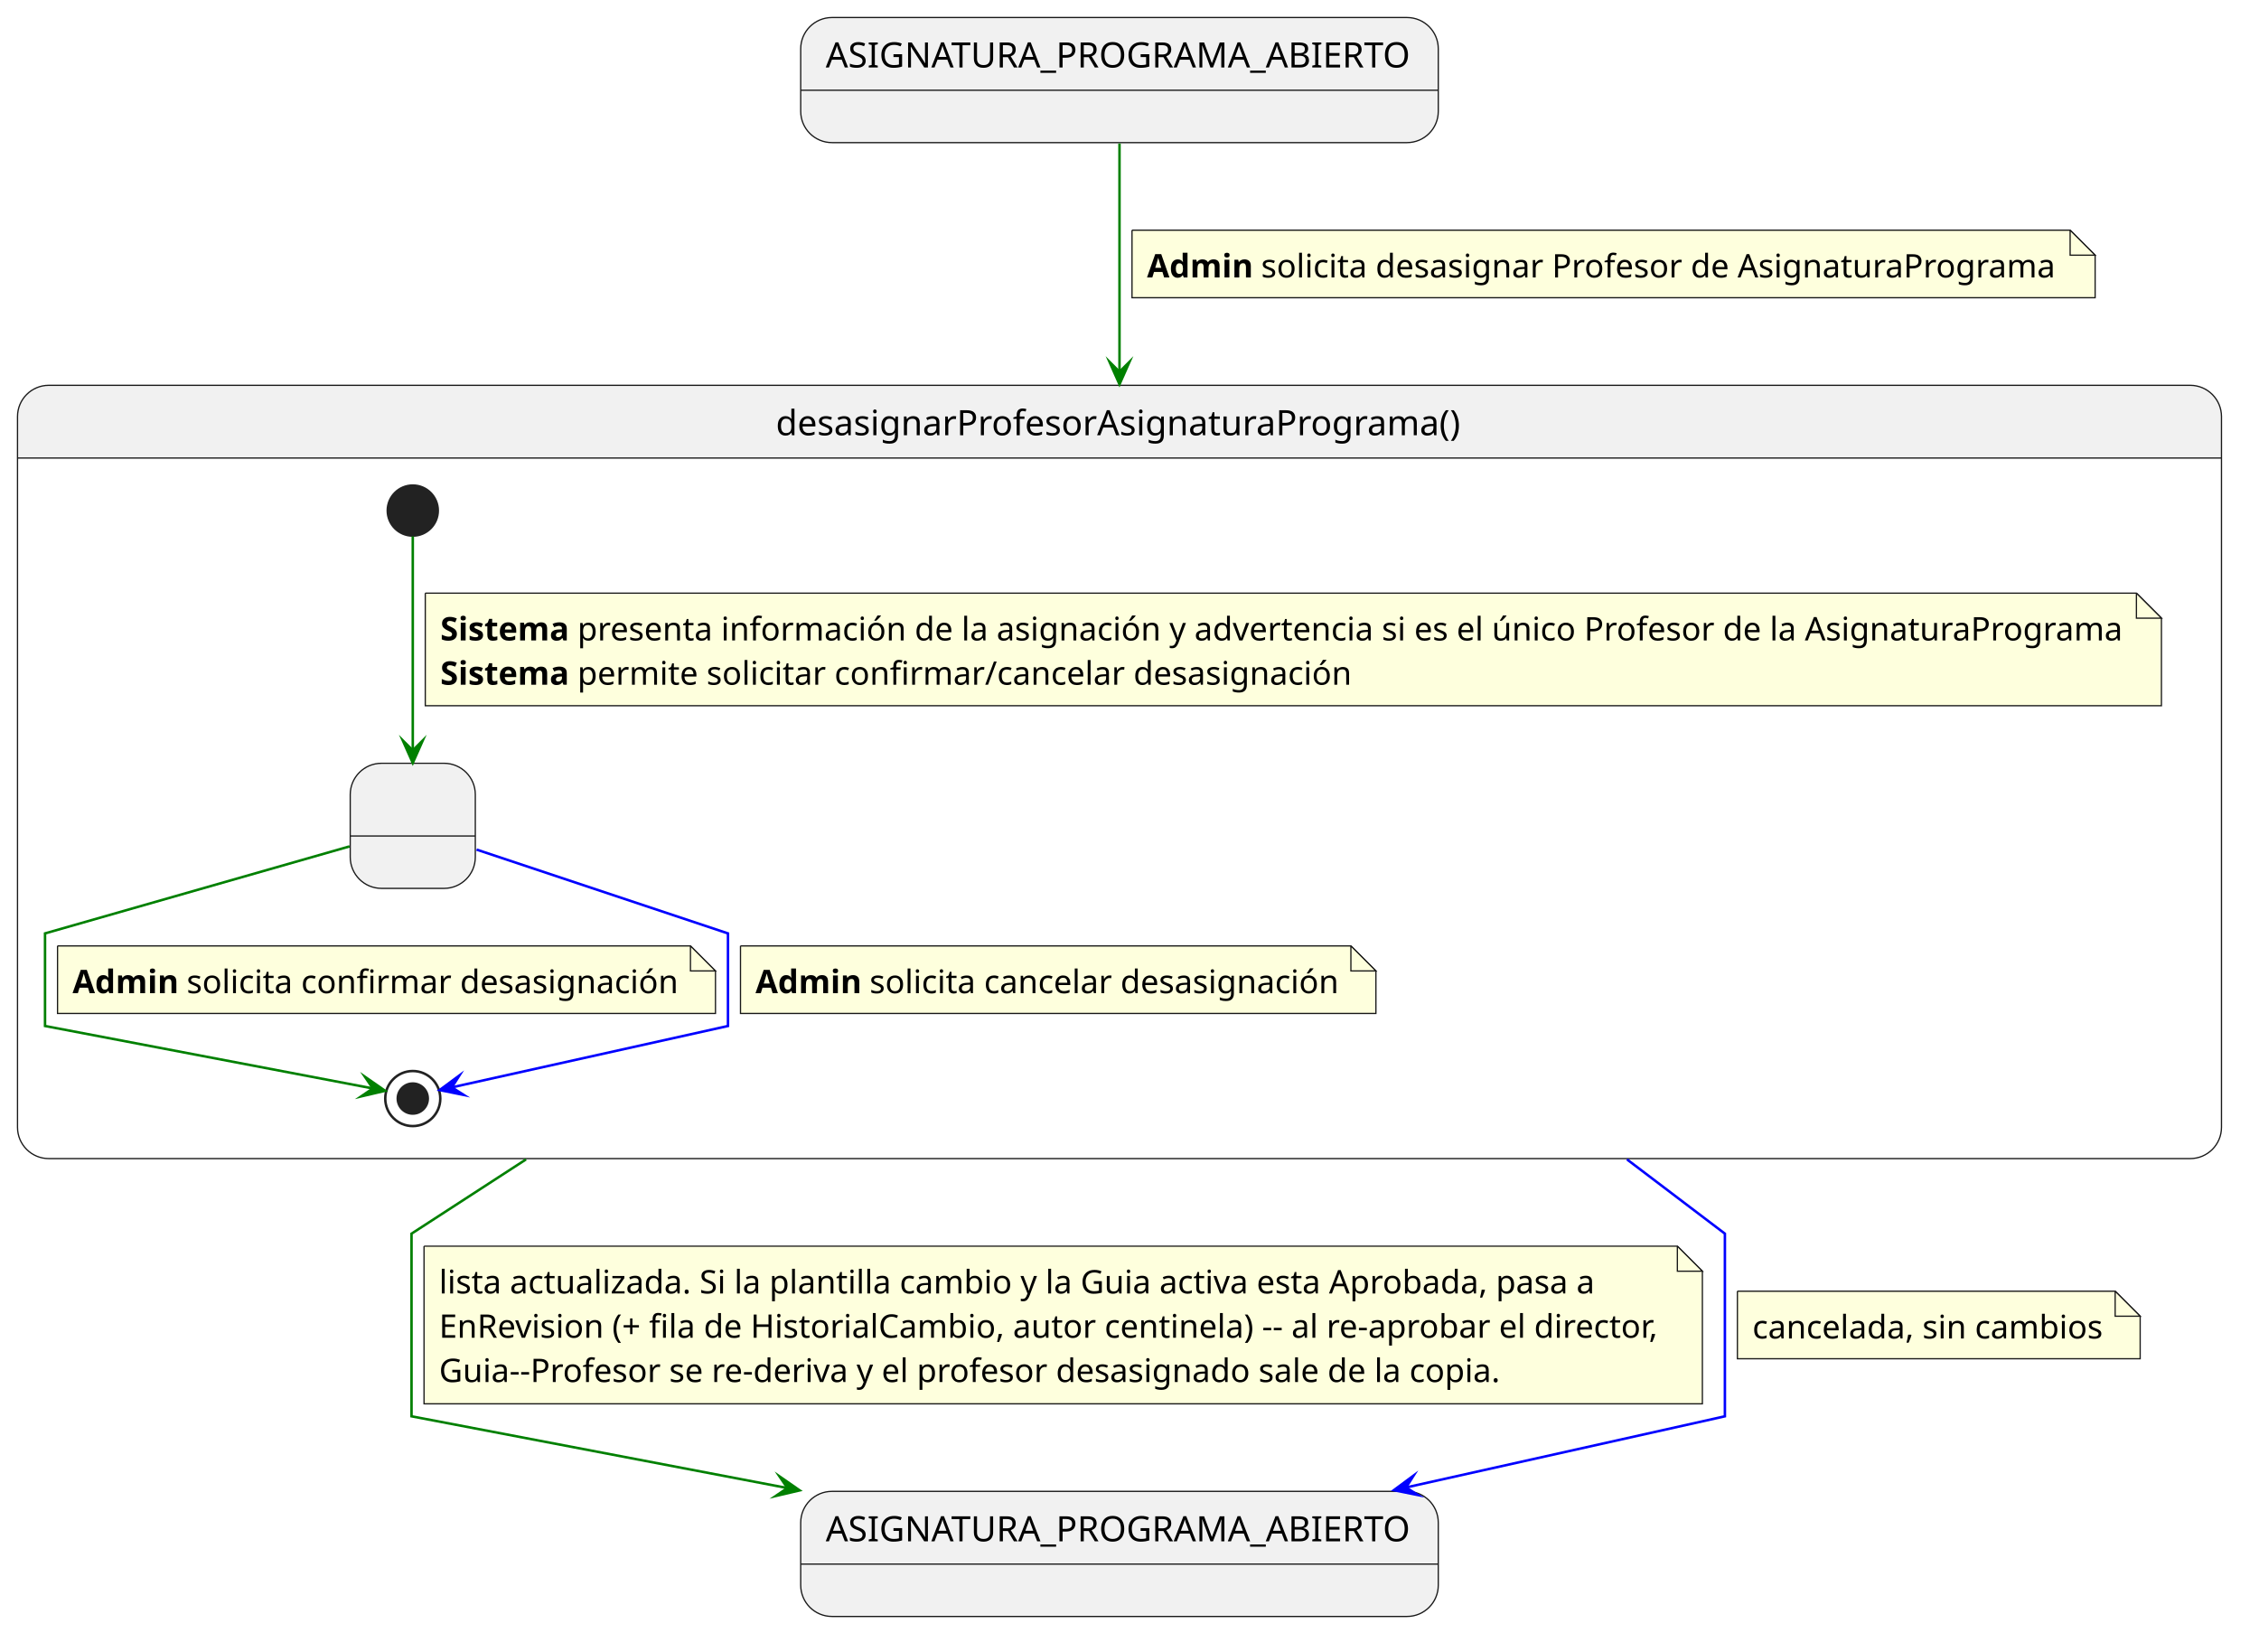
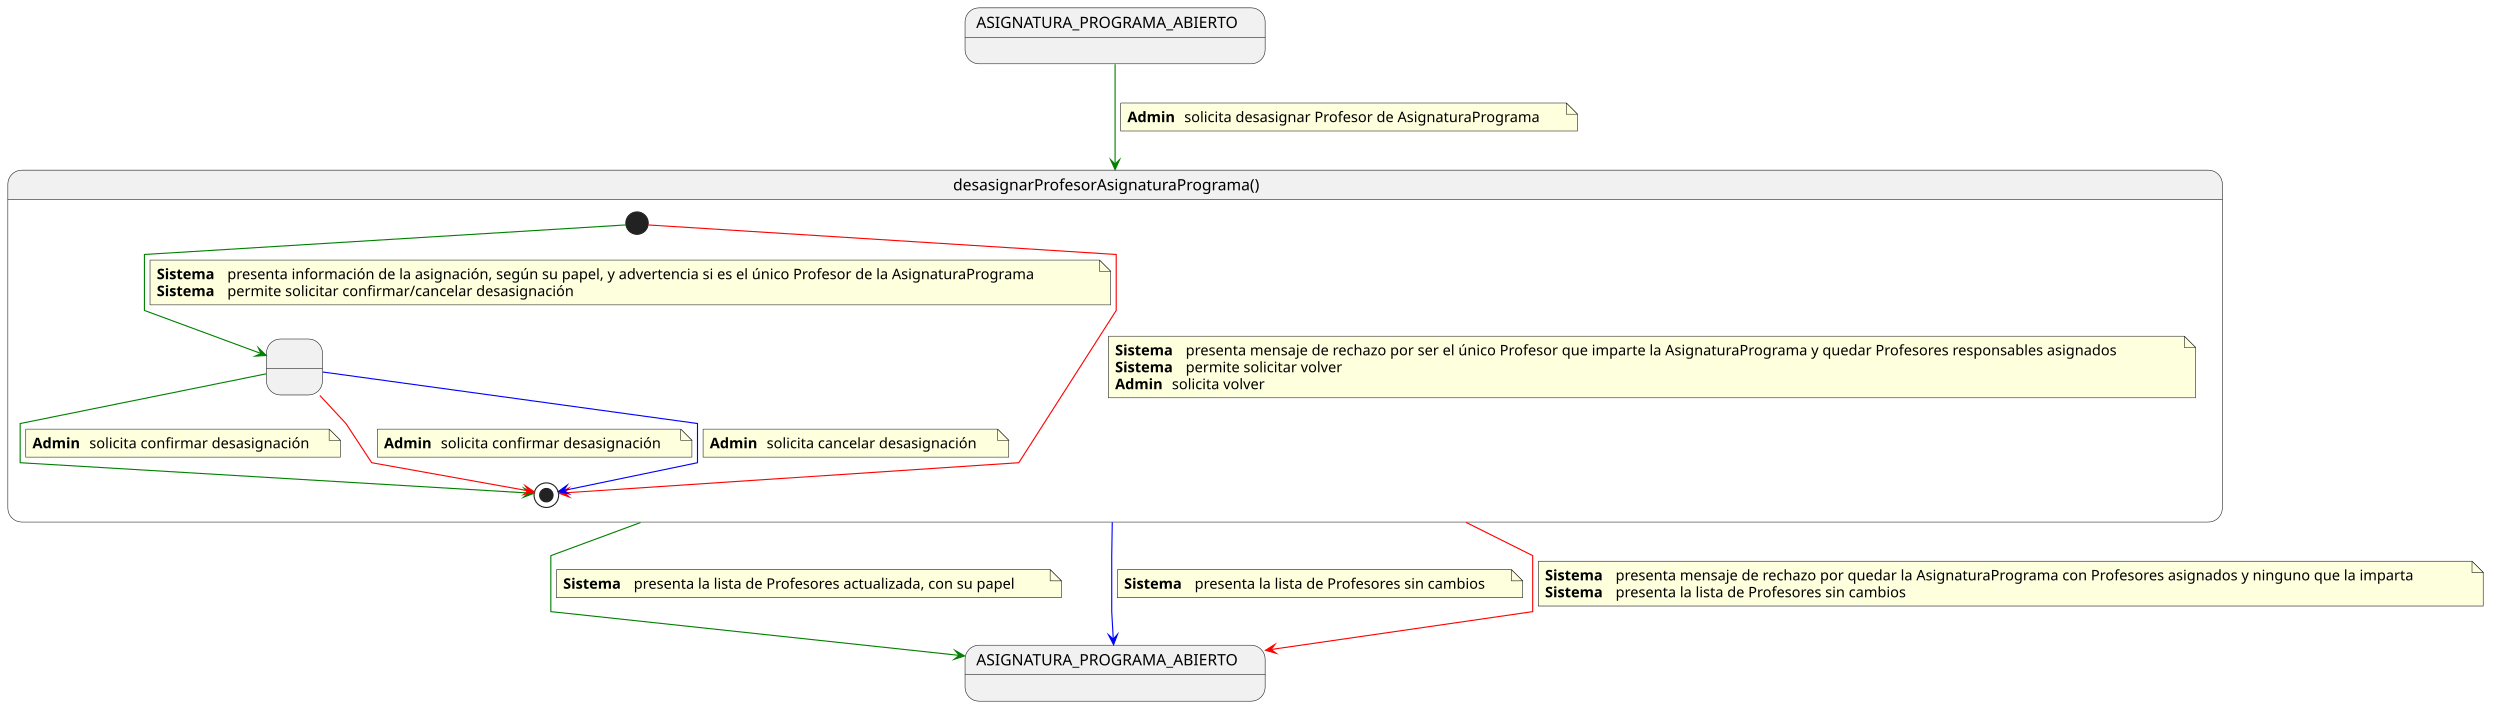
- <svg xmlns="http://www.w3.org/2000/svg" version="1.1" data-diagram-type="STATE" style="width:903px;height:660px;background:#FFFFFF;" width="903px" height="660px" viewBox="0 0 903 660" zoomAndPan="magnify" preserveAspectRatio="none" contentStyleType="text/css">
+ <svg xmlns="http://www.w3.org/2000/svg" version="1.1" data-diagram-type="STATE" style="width:2233px;height:640px;background:#FFFFFF;" width="2233px" height="640px" viewBox="0 0 2233 640" zoomAndPan="magnify" preserveAspectRatio="none" contentStyleType="text/css">
  <defs />
  <g font-family="sans-serif" lengthAdjust="spacing">
-     <g class="entity" data-qualified-name="ASIGNATURA_PROGRAMA_ABIERTO" id="ent0001" data-source-line="4">
-       <rect x="320.07" y="7" width="254.863" height="50" fill="#F1F1F1" style="stroke:#181818;stroke-width:0.5;" rx="12.5" ry="12.5" />
-       <line x1="320.07" y1="36.068" x2="574.933" y2="36.068" style="stroke:#181818;stroke-width:0.5;" />
-       <text x="330.07" y="26.966" fill="#000" font-size="14" textLength="234.863">ASIGNATURA_PROGRAMA_ABIERTO</text>
+     <g class="entity" data-qualified-name="ASIGNATURA_PROGRAMA_ABIERTO" id="ent0001" data-source-line="3">
+       <rect x="861.98" y="7" width="268.049" height="50" fill="#F1F1F1" style="stroke:#181818;stroke-width:0.5;" rx="12.5" ry="12.5" />
+       <line x1="861.98" y1="33.297" x2="1130.029" y2="33.297" style="stroke:#181818;stroke-width:0.5;" />
+       <text x="871.98" y="24.995" fill="#000" font-size="14" textLength="248.049">ASIGNATURA_PROGRAMA_ABIERTO</text>
    </g>
-     <g class="entity" data-qualified-name="ASIGNATURA_PROGRAMA_ABIERTO_SALIDA" id="ent0002" data-source-line="5">
-       <rect x="320.07" y="596.07" width="254.863" height="50" fill="#F1F1F1" style="stroke:#181818;stroke-width:0.5;" rx="12.5" ry="12.5" />
-       <line x1="320.07" y1="625.138" x2="574.933" y2="625.138" style="stroke:#181818;stroke-width:0.5;" />
-       <text x="330.07" y="616.036" fill="#000" font-size="14" textLength="234.863">ASIGNATURA_PROGRAMA_ABIERTO</text>
+     <g class="entity" data-qualified-name="ASIGNATURA_PROGRAMA_ABIERTO_SALIDA" id="ent0002" data-source-line="4">
+       <rect x="861.98" y="576.3" width="268.049" height="50" fill="#F1F1F1" style="stroke:#181818;stroke-width:0.5;" rx="12.5" ry="12.5" />
+       <line x1="861.98" y1="602.597" x2="1130.029" y2="602.597" style="stroke:#181818;stroke-width:0.5;" />
+       <text x="871.98" y="594.295" fill="#000" font-size="14" textLength="248.049">ASIGNATURA_PROGRAMA_ABIERTO</text>
    </g>
-     <g class="entity" data-qualified-name="desasignarProfesorAsignaturaPrograma" id="ent0003" data-source-line="12">
-       <path d="M19.5,154 L875.5,154 A12.5,12.5 0 0 1 888,166.5 L888,183.068 L7,183.068 L7,166.5 A12.5,12.5 0 0 1 19.5,154" fill="#F1F1F1" />
-       <rect x="7" y="154" width="881" height="309.068" fill="none" style="stroke:#181818;stroke-width:0.5;" rx="12.5" ry="12.5" />
-       <line x1="7" y1="183.068" x2="888" y2="183.068" style="stroke:#181818;stroke-width:0.5;" />
-       <text x="310.146" y="173.966" fill="#000" font-size="14" textLength="274.707">desasignarProfesorAsignaturaPrograma()</text>
-       <g class="entity" data-qualified-name="desasignarProfesorAsignaturaPrograma.ConfirmandoDesasignacion" id="ent0004" data-source-line="14">
-         <rect x="140" y="305.068" width="50" height="50" fill="#F1F1F1" style="stroke:#181818;stroke-width:0.5;" rx="12.5" ry="12.5" />
-         <line x1="140" y1="334.136" x2="190" y2="334.136" style="stroke:#181818;stroke-width:0.5;" />
-         <text x="163.18" y="325.034" fill="#000" font-size="14"> </text>
+     <g class="entity" data-qualified-name="desasignarProfesorAsignaturaPrograma" id="ent0003" data-source-line="11">
+       <path d="M19.5,152 L1972.5,152 A12.5,12.5 0 0 1 1985,164.5 L1985,178.297 L7,178.297 L7,164.5 A12.5,12.5 0 0 1 19.5,152" fill="#F1F1F1" />
+       <rect x="7" y="152" width="1978" height="314.297" fill="none" style="stroke:#181818;stroke-width:0.5;" rx="12.5" ry="12.5" />
+       <line x1="7" y1="178.297" x2="1985" y2="178.297" style="stroke:#181818;stroke-width:0.5;" />
+       <text x="851.252" y="169.995" fill="#000" font-size="14" textLength="289.495">desasignarProfesorAsignaturaPrograma()</text>
+       <g class="entity" data-qualified-name="desasignarProfesorAsignaturaPrograma.ConfirmandoDesasignacion" id="ent0004" data-source-line="13">
+         <rect x="238" y="302.797" width="50" height="50" fill="#F1F1F1" style="stroke:#181818;stroke-width:0.5;" rx="12.5" ry="12.5" />
+         <line x1="238" y1="329.094" x2="288" y2="329.094" style="stroke:#181818;stroke-width:0.5;" />
+         <text x="260.775" y="320.792" fill="#000" font-size="14"> </text>
      </g>
-       <g class="start_entity" data-qualified-name="desasignarProfesorAsignaturaPrograma..start.desasignarProfesorAsignaturaPrograma" id="ent0006" data-source-line="16">
-         <ellipse cx="165" cy="204.068" rx="10" ry="10" fill="#222" style="stroke:#222;stroke-width:1;" />
+       <g class="start_entity" data-qualified-name="desasignarProfesorAsignaturaPrograma..start.desasignarProfesorAsignaturaPrograma" id="ent0006" data-source-line="15">
+         <ellipse cx="569" cy="199.297" rx="10" ry="10" fill="#222" style="stroke:#222;stroke-width:1;" />
      </g>
-       <g class="end_entity" data-qualified-name="desasignarProfesorAsignaturaPrograma..end.desasignarProfesorAsignaturaPrograma" id="ent0008" data-source-line="22">
-         <ellipse cx="165" cy="439.068" rx="11" ry="11" fill="none" style="stroke:#222;stroke-width:1;" />
-         <ellipse cx="165" cy="439.068" rx="6" ry="6" fill="#222" style="stroke:#222;stroke-width:1;" />
+       <g class="end_entity" data-qualified-name="desasignarProfesorAsignaturaPrograma..end.desasignarProfesorAsignaturaPrograma" id="ent0007" data-source-line="15">
+         <ellipse cx="488" cy="442.297" rx="11" ry="11" fill="none" style="stroke:#222;stroke-width:1;" />
+         <ellipse cx="488" cy="442.297" rx="6" ry="6" fill="#222" style="stroke:#222;stroke-width:1;" />
      </g>
-       <g class="link" data-entity-1="ent0006" data-entity-2="ent0004" id="lnk7" data-source-line="16" data-link-type="dependency">
-         <path d="M165,214.388 C165,233.428 165,272.308 165,299.928" style="stroke:#008000;stroke-width:1;" fill="none" id="*start*desasignarProfesorAsignaturaPrograma-to-ConfirmandoDesasignacion" />
-         <polygon points="165,304.928,169,295.928,165,299.928,161,295.928,165,304.928" fill="#008000" style="stroke:#008000;stroke-width:1;stroke-linejoin:miter;stroke-miterlimit:10;" />
-         <path d="M170,237.068 L170,282.068 L864,282.068 L864,247.068 L854,237.068 L170,237.068" style="stroke:#181818;stroke-width:0.5;" fill="#FEFFDD" />
-         <path d="M854,237.068 L854,247.068 L864,247.068 L854,237.068" style="stroke:#181818;stroke-width:0.5;" fill="#FEFFDD" />
-         <text x="176" y="255.965" fill="#000" font-size="13" textLength="51.441" font-weight="700">Sistema</text>
-         <text x="230.821" y="255.965" fill="#000" font-size="13" textLength="618.956">presenta información de la asignación y advertencia si es el único Profesor de la AsignaturaPrograma</text>
-         <text x="176" y="273.671" fill="#000" font-size="13" textLength="51.441" font-weight="700">Sistema</text>
-         <text x="230.821" y="273.671" fill="#000" font-size="13" textLength="309.504">permite solicitar confirmar/cancelar desasignación</text>
+       <g class="link" data-entity-1="ent0006" data-entity-2="ent0007" id="lnk8" data-source-line="15" data-link-type="dependency">
+         <path d="M579.16,200.937 C643.97,205.027 997,227.297 997,227.297 C997,227.297 997,277.297 997,277.297 C997,277.297 910,413.297 910,413.297 C910,413.297 571.389,435.766 504.279,440.216" style="stroke:#F00;stroke-width:1;" fill="none" id="*start*desasignarProfesorAsignaturaPrograma-to-*end*desasignarProfesorAsignaturaPrograma" />
+         <polygon points="499.29,440.547,508.535,443.943,504.279,440.216,508.006,435.96,499.29,440.547" fill="#F00" style="stroke:#F00;stroke-width:1;stroke-linejoin:miter;stroke-miterlimit:10;" />
+         <path d="M990,300.297 L990,355.297 L1961,355.297 L1961,310.297 L1951,300.297 L990,300.297" style="stroke:#181818;stroke-width:0.5;" fill="#FEFFDD" />
+         <path d="M1951,300.297 L1951,310.297 L1961,310.297 L1951,300.297" style="stroke:#181818;stroke-width:0.5;" fill="#FEFFDD" />
+         <text x="996" y="317.364" fill="#000" font-size="13" textLength="58.906" font-weight="700">Sistema</text>
+         <text x="1059.039" y="317.364" fill="#000" font-size="13" textLength="887.878">presenta mensaje de rechazo por ser el único Profesor que imparte la AsignaturaPrograma y quedar Profesores responsables asignados</text>
+         <text x="996" y="332.497" fill="#000" font-size="13" textLength="58.906" font-weight="700">Sistema</text>
+         <text x="1059.039" y="332.497" fill="#000" font-size="13" textLength="150.643">permite solicitar volver</text>
+         <text x="996" y="347.629" fill="#000" font-size="13" textLength="46.624" font-weight="700">Admin</text>
+         <text x="1046.756" y="347.629" fill="#000" font-size="13" textLength="90.2">solicita volver</text>
      </g>
-       <g class="link" data-entity-1="ent0004" data-entity-2="ent0008" id="lnk9" data-source-line="22" data-link-type="dependency">
-         <path d="M139.73,338.288 C97.7,350.298 18,373.068 18,373.068 C18,373.068 18,410.068 18,410.068 C18,410.068 114.849,428.511 149.039,435.031" style="stroke:#008000;stroke-width:1;" fill="none" id="ConfirmandoDesasignacion-to-*end*desasignarProfesorAsignaturaPrograma" />
-         <polygon points="153.95,435.968,145.859,430.353,149.039,435.031,144.36,438.211,153.95,435.968" fill="#008000" style="stroke:#008000;stroke-width:1;stroke-linejoin:miter;stroke-miterlimit:10;" />
-         <path d="M23,378.068 L23,405.068 L286,405.068 L286,388.068 L276,378.068 L23,378.068" style="stroke:#181818;stroke-width:0.5;" fill="#FEFFDD" />
-         <path d="M276,378.068 L276,388.068 L286,388.068 L276,378.068" style="stroke:#181818;stroke-width:0.5;" fill="#FEFFDD" />
-         <text x="29" y="396.965" fill="#000" font-size="13" textLength="42.224" font-weight="700">Admin</text>
-         <text x="74.604" y="396.965" fill="#000" font-size="13" textLength="196.534">solicita confirmar desasignación</text>
+       <g class="link" data-entity-1="ent0006" data-entity-2="ent0004" id="lnk9" data-source-line="22" data-link-type="dependency">
+         <path d="M558.98,200.907 C493.49,204.927 129,227.297 129,227.297 C129,227.297 129,277.297 129,277.297 C129,277.297 194.29,301.414 233.11,315.754" style="stroke:#008000;stroke-width:1;" fill="none" id="*start*desasignarProfesorAsignaturaPrograma-to-ConfirmandoDesasignacion" />
+         <polygon points="237.8,317.487,230.744,310.616,233.11,315.754,227.972,318.12,237.8,317.487" fill="#008000" style="stroke:#008000;stroke-width:1;stroke-linejoin:miter;stroke-miterlimit:10;" />
+         <path d="M134,232.297 L134,272.297 L992,272.297 L992,242.297 L982,232.297 L134,232.297" style="stroke:#181818;stroke-width:0.5;" fill="#FEFFDD" />
+         <path d="M982,232.297 L982,242.297 L992,242.297 L982,232.297" style="stroke:#181818;stroke-width:0.5;" fill="#FEFFDD" />
+         <text x="140" y="249.364" fill="#000" font-size="13" textLength="58.906" font-weight="700">Sistema</text>
+         <text x="203.039" y="249.364" fill="#000" font-size="13" textLength="773.963">presenta información de la asignación, según su papel, y advertencia si es el único Profesor de la AsignaturaPrograma</text>
+         <text x="140" y="264.497" fill="#000" font-size="13" textLength="58.906" font-weight="700">Sistema</text>
+         <text x="203.039" y="264.497" fill="#000" font-size="13" textLength="329.913">permite solicitar confirmar/cancelar desasignación</text>
      </g>
-       <g class="link" data-entity-1="ent0004" data-entity-2="ent0008" id="lnk10" data-source-line="27" data-link-type="dependency">
-         <path d="M190.5,339.568 C227.32,351.838 291,373.068 291,373.068 C291,373.068 291,410.068 291,410.068 C291,410.068 211.091,427.823 180.621,434.593" style="stroke:#00F;stroke-width:1;" fill="none" id="ConfirmandoDesasignacion-to-*end*desasignarProfesorAsignaturaPrograma-1" />
-         <polygon points="175.74,435.678,185.393,437.631,180.621,434.593,183.658,429.821,175.74,435.678" fill="#00F" style="stroke:#00F;stroke-width:1;stroke-linejoin:miter;stroke-miterlimit:10;" />
-         <path d="M296,378.068 L296,405.068 L550,405.068 L550,388.068 L540,378.068 L296,378.068" style="stroke:#181818;stroke-width:0.5;" fill="#FEFFDD" />
-         <path d="M540,378.068 L540,388.068 L550,388.068 L540,378.068" style="stroke:#181818;stroke-width:0.5;" fill="#FEFFDD" />
-         <text x="302" y="396.965" fill="#000" font-size="13" textLength="42.224" font-weight="700">Admin</text>
-         <text x="347.604" y="396.965" fill="#000" font-size="13" textLength="187.538">solicita cancelar desasignación</text>
+       <g class="link" data-entity-1="ent0004" data-entity-2="ent0007" id="lnk10" data-source-line="28" data-link-type="dependency">
+         <path d="M237.7,333.907 C175.11,346.557 18,378.297 18,378.297 C18,378.297 18,413.297 18,413.297 C18,413.297 400.679,436.1 471.859,440.34" style="stroke:#008000;stroke-width:1;" fill="none" id="ConfirmandoDesasignacion-to-*end*desasignarProfesorAsignaturaPrograma" />
+         <polygon points="476.85,440.637,468.104,436.109,471.859,440.34,467.628,444.095,476.85,440.637" fill="#008000" style="stroke:#008000;stroke-width:1;stroke-linejoin:miter;stroke-miterlimit:10;" />
+         <path d="M23,383.297 L23,408.297 L304,408.297 L304,393.297 L294,383.297 L23,383.297" style="stroke:#181818;stroke-width:0.5;" fill="#FEFFDD" />
+         <path d="M294,383.297 L294,393.297 L304,393.297 L294,383.297" style="stroke:#181818;stroke-width:0.5;" fill="#FEFFDD" />
+         <text x="29" y="400.364" fill="#000" font-size="13" textLength="46.624" font-weight="700">Admin</text>
+         <text x="79.756" y="400.364" fill="#000" font-size="13" textLength="209.669">solicita confirmar desasignación</text>
+       </g>
+       <g class="link" data-entity-1="ent0004" data-entity-2="ent0007" id="lnk11" data-source-line="33" data-link-type="dependency">
+         <path d="M285.73,353.257 C297.32,365.727 309,378.297 309,378.297 C309,378.297 332,413.297 332,413.297 C332,413.297 437.109,432.163 472.359,438.493" style="stroke:#F00;stroke-width:1;" fill="none" id="ConfirmandoDesasignacion-to-*end*desasignarProfesorAsignaturaPrograma-1" />
+         <polygon points="477.28,439.377,469.129,433.849,472.359,438.493,467.715,441.723,477.28,439.377" fill="#F00" style="stroke:#F00;stroke-width:1;stroke-linejoin:miter;stroke-miterlimit:10;" />
+         <path d="M337,383.297 L337,408.297 L618,408.297 L618,393.297 L608,383.297 L337,383.297" style="stroke:#181818;stroke-width:0.5;" fill="#FEFFDD" />
+         <path d="M608,383.297 L608,393.297 L618,393.297 L608,383.297" style="stroke:#181818;stroke-width:0.5;" fill="#FEFFDD" />
+         <text x="343" y="400.364" fill="#000" font-size="13" textLength="46.624" font-weight="700">Admin</text>
+         <text x="393.756" y="400.364" fill="#000" font-size="13" textLength="209.669">solicita confirmar desasignación</text>
+       </g>
+       <g class="link" data-entity-1="ent0004" data-entity-2="ent0007" id="lnk12" data-source-line="38" data-link-type="dependency">
+         <path d="M288.31,332.277 C370.26,343.547 623,378.297 623,378.297 C623,378.297 623,413.297 623,413.297 C623,413.297 535.316,431.482 503.486,438.082" style="stroke:#00F;stroke-width:1;" fill="none" id="ConfirmandoDesasignacion-to-*end*desasignarProfesorAsignaturaPrograma-2" />
+         <polygon points="498.59,439.097,508.215,441.186,503.486,438.082,506.59,433.353,498.59,439.097" fill="#00F" style="stroke:#00F;stroke-width:1;stroke-linejoin:miter;stroke-miterlimit:10;" />
+         <path d="M628,383.297 L628,408.297 L901,408.297 L901,393.297 L891,383.297 L628,383.297" style="stroke:#181818;stroke-width:0.5;" fill="#FEFFDD" />
+         <path d="M891,383.297 L891,393.297 L901,393.297 L891,383.297" style="stroke:#181818;stroke-width:0.5;" fill="#FEFFDD" />
+         <text x="634" y="400.364" fill="#000" font-size="13" textLength="46.624" font-weight="700">Admin</text>
+         <text x="684.756" y="400.364" fill="#000" font-size="13" textLength="202.243">solicita cancelar desasignación</text>
      </g>
    </g>
-     <g class="link" data-entity-1="ent0001" data-entity-2="ent0003" id="lnk5" data-source-line="7" data-link-type="dependency">
-       <path d="M447.5,57.37 C447.5,80.07 447.5,110.99 447.5,148.61" style="stroke:#008000;stroke-width:1;" fill="none" id="ASIGNATURA_PROGRAMA_ABIERTO-to-desasignarProfesorAsignaturaPrograma" />
-       <polygon points="447.5,153.61,451.5,144.61,447.5,148.61,443.5,144.61,447.5,153.61" fill="#008000" style="stroke:#008000;stroke-width:1;stroke-linejoin:miter;stroke-miterlimit:10;" />
-       <path d="M452.5,92 L452.5,119 L837.5,119 L837.5,102 L827.5,92 L452.5,92" style="stroke:#181818;stroke-width:0.5;" fill="#FEFFDD" />
-       <path d="M827.5,92 L827.5,102 L837.5,102 L827.5,92" style="stroke:#181818;stroke-width:0.5;" fill="#FEFFDD" />
-       <text x="458.5" y="110.897" fill="#000" font-size="13" textLength="42.224" font-weight="700">Admin</text>
-       <text x="504.104" y="110.897" fill="#000" font-size="13" textLength="318.513">solicita desasignar Profesor de AsignaturaPrograma</text>
+     <g class="link" data-entity-1="ent0001" data-entity-2="ent0003" id="lnk5" data-source-line="6" data-link-type="dependency">
+       <path d="M996,57.42 C996,79.71 996,109.73 996,146.59" style="stroke:#008000;stroke-width:1;" fill="none" id="ASIGNATURA_PROGRAMA_ABIERTO-to-desasignarProfesorAsignaturaPrograma" />
+       <polygon points="996,151.59,1000,142.59,996,146.59,992,142.59,996,151.59" fill="#008000" style="stroke:#008000;stroke-width:1;stroke-linejoin:miter;stroke-miterlimit:10;" />
+       <path d="M1001,92 L1001,117 L1409,117 L1409,102 L1399,92 L1001,92" style="stroke:#181818;stroke-width:0.5;" fill="#FEFFDD" />
+       <path d="M1399,92 L1399,102 L1409,102 L1399,92" style="stroke:#181818;stroke-width:0.5;" fill="#FEFFDD" />
+       <text x="1007" y="109.067" fill="#000" font-size="13" textLength="46.624" font-weight="700">Admin</text>
+       <text x="1057.756" y="109.067" fill="#000" font-size="13" textLength="337.226">solicita desasignar Profesor de AsignaturaPrograma</text>
    </g>
-     <g class="link" data-entity-1="ent0003" data-entity-2="ent0002" id="lnk11" data-source-line="33" data-link-type="dependency">
-       <path d="M210.28,463.38 C182.89,481.15 164.5,493.07 164.5,493.07 C164.5,493.07 164.5,566.07 164.5,566.07 C164.5,566.07 239.749,580.433 314.749,594.743" style="stroke:#008000;stroke-width:1;" fill="none" id="desasignarProfesorAsignaturaPrograma-to-ASIGNATURA_PROGRAMA_ABIERTO_SALIDA" />
-       <polygon points="319.66,595.68,311.569,590.064,314.749,594.743,310.07,597.922,319.66,595.68" fill="#008000" style="stroke:#008000;stroke-width:1;stroke-linejoin:miter;stroke-miterlimit:10;" />
-       <path d="M169.5,498.07 L169.5,561.07 L680.5,561.07 L680.5,508.07 L670.5,498.07 L169.5,498.07" style="stroke:#181818;stroke-width:0.5;" fill="#FEFFDD" />
-       <path d="M670.5,498.07 L670.5,508.07 L680.5,508.07 L670.5,498.07" style="stroke:#181818;stroke-width:0.5;" fill="#FEFFDD" />
-       <text x="175.5" y="516.967" fill="#000" font-size="13" textLength="462.202">lista actualizada. Si la plantilla cambio y la Guia activa esta Aprobada, pasa a</text>
-       <text x="175.5" y="534.673" fill="#000" font-size="13" textLength="490.23">EnRevision (+ fila de HistorialCambio, autor centinela) -- al re-aprobar el director,</text>
-       <text x="175.5" y="552.379" fill="#000" font-size="13" textLength="424.905">Guia--Profesor se re-deriva y el profesor desasignado sale de la copia.</text>
+     <g class="link" data-entity-1="ent0003" data-entity-2="ent0002" id="lnk13" data-source-line="44" data-link-type="dependency">
+       <path d="M572.14,466.7 C524.12,484.44 492,496.3 492,496.3 C492,496.3 492,546.3 492,546.3 C492,546.3 707.328,569.367 856.628,585.367" style="stroke:#008000;stroke-width:1;" fill="none" id="desasignarProfesorAsignaturaPrograma-to-ASIGNATURA_PROGRAMA_ABIERTO_SALIDA" />
+       <polygon points="861.6,585.9,853.077,580.964,856.628,585.367,852.225,588.918,861.6,585.9" fill="#008000" style="stroke:#008000;stroke-width:1;stroke-linejoin:miter;stroke-miterlimit:10;" />
+       <path d="M497,508.8 L497,533.8 L948,533.8 L948,518.8 L938,508.8 L497,508.8" style="stroke:#181818;stroke-width:0.5;" fill="#FEFFDD" />
+       <path d="M938,508.8 L938,518.8 L948,518.8 L938,508.8" style="stroke:#181818;stroke-width:0.5;" fill="#FEFFDD" />
+       <text x="503" y="525.867" fill="#000" font-size="13" textLength="58.906" font-weight="700">Sistema</text>
+       <text x="566.039" y="525.867" fill="#000" font-size="13" textLength="367.383">presenta la lista de Profesores actualizada, con su papel</text>
    </g>
-     <g class="link" data-entity-1="ent0003" data-entity-2="ent0002" id="lnk12" data-source-line="40" data-link-type="dependency">
-       <path d="M650.35,463.38 C673.78,481.15 689.5,493.07 689.5,493.07 C689.5,493.07 689.5,566.07 689.5,566.07 C689.5,566.07 626.08,580.221 562.05,594.511" style="stroke:#00F;stroke-width:1;" fill="none" id="desasignarProfesorAsignaturaPrograma-to-ASIGNATURA_PROGRAMA_ABIERTO_SALIDA-1" />
-       <polygon points="557.17,595.6,566.825,597.544,562.05,594.511,565.083,589.736,557.17,595.6" fill="#00F" style="stroke:#00F;stroke-width:1;stroke-linejoin:miter;stroke-miterlimit:10;" />
-       <path d="M694.5,516.07 L694.5,543.07 L855.5,543.07 L855.5,526.07 L845.5,516.07 L694.5,516.07" style="stroke:#181818;stroke-width:0.5;" fill="#FEFFDD" />
-       <path d="M845.5,516.07 L845.5,526.07 L855.5,526.07 L845.5,516.07" style="stroke:#181818;stroke-width:0.5;" fill="#FEFFDD" />
-       <text x="700.5" y="534.967" fill="#000" font-size="13" textLength="140.062">cancelada, sin cambios</text>
+     <g class="link" data-entity-1="ent0003" data-entity-2="ent0002" id="lnk14" data-source-line="49" data-link-type="dependency">
+       <path d="M993.48,466.39 C993.19,484.3 993,496.3 993,496.3 C993,496.3 993,546.3 993,546.3 C993,546.3 993.574,556.548 994.364,570.838" style="stroke:#00F;stroke-width:1;" fill="none" id="desasignarProfesorAsignaturaPrograma-to-ASIGNATURA_PROGRAMA_ABIERTO_SALIDA-1" />
+       <polygon points="994.64,575.83,998.137,566.623,994.364,570.838,990.149,567.065,994.64,575.83" fill="#00F" style="stroke:#00F;stroke-width:1;stroke-linejoin:miter;stroke-miterlimit:10;" />
+       <path d="M998,508.8 L998,533.8 L1360,533.8 L1360,518.8 L1350,508.8 L998,508.8" style="stroke:#181818;stroke-width:0.5;" fill="#FEFFDD" />
+       <path d="M1350,508.8 L1350,518.8 L1360,518.8 L1350,508.8" style="stroke:#181818;stroke-width:0.5;" fill="#FEFFDD" />
+       <text x="1004" y="525.867" fill="#000" font-size="13" textLength="58.906" font-weight="700">Sistema</text>
+       <text x="1067.039" y="525.867" fill="#000" font-size="13" textLength="278.897">presenta la lista de Profesores sin cambios</text>
+     </g>
+     <g class="link" data-entity-1="ent0003" data-entity-2="ent0002" id="lnk15" data-source-line="54" data-link-type="dependency">
+       <path d="M1309.48,466.6 C1345.14,484.39 1369,496.3 1369,496.3 C1369,496.3 1369,546.3 1369,546.3 C1369,546.3 1242.238,564.654 1135.348,580.124" style="stroke:#F00;stroke-width:1;" fill="none" id="desasignarProfesorAsignaturaPrograma-to-ASIGNATURA_PROGRAMA_ABIERTO_SALIDA-2" />
+       <polygon points="1130.4,580.84,1139.88,583.51,1135.348,580.124,1138.734,575.592,1130.4,580.84" fill="#F00" style="stroke:#F00;stroke-width:1;stroke-linejoin:miter;stroke-miterlimit:10;" />
+       <path d="M1374,501.3 L1374,541.3 L2218,541.3 L2218,511.3 L2208,501.3 L1374,501.3" style="stroke:#181818;stroke-width:0.5;" fill="#FEFFDD" />
+       <path d="M2208,501.3 L2208,511.3 L2218,511.3 L2208,501.3" style="stroke:#181818;stroke-width:0.5;" fill="#FEFFDD" />
+       <text x="1380" y="518.367" fill="#000" font-size="13" textLength="58.906" font-weight="700">Sistema</text>
+       <text x="1443.039" y="518.367" fill="#000" font-size="13" textLength="760.64">presenta mensaje de rechazo por quedar la AsignaturaPrograma con Profesores asignados y ninguno que la imparta</text>
+       <text x="1380" y="533.5" fill="#000" font-size="13" textLength="58.906" font-weight="700">Sistema</text>
+       <text x="1443.039" y="533.5" fill="#000" font-size="13" textLength="278.897">presenta la lista de Profesores sin cambios</text>
    </g>
  </g>
</svg>
